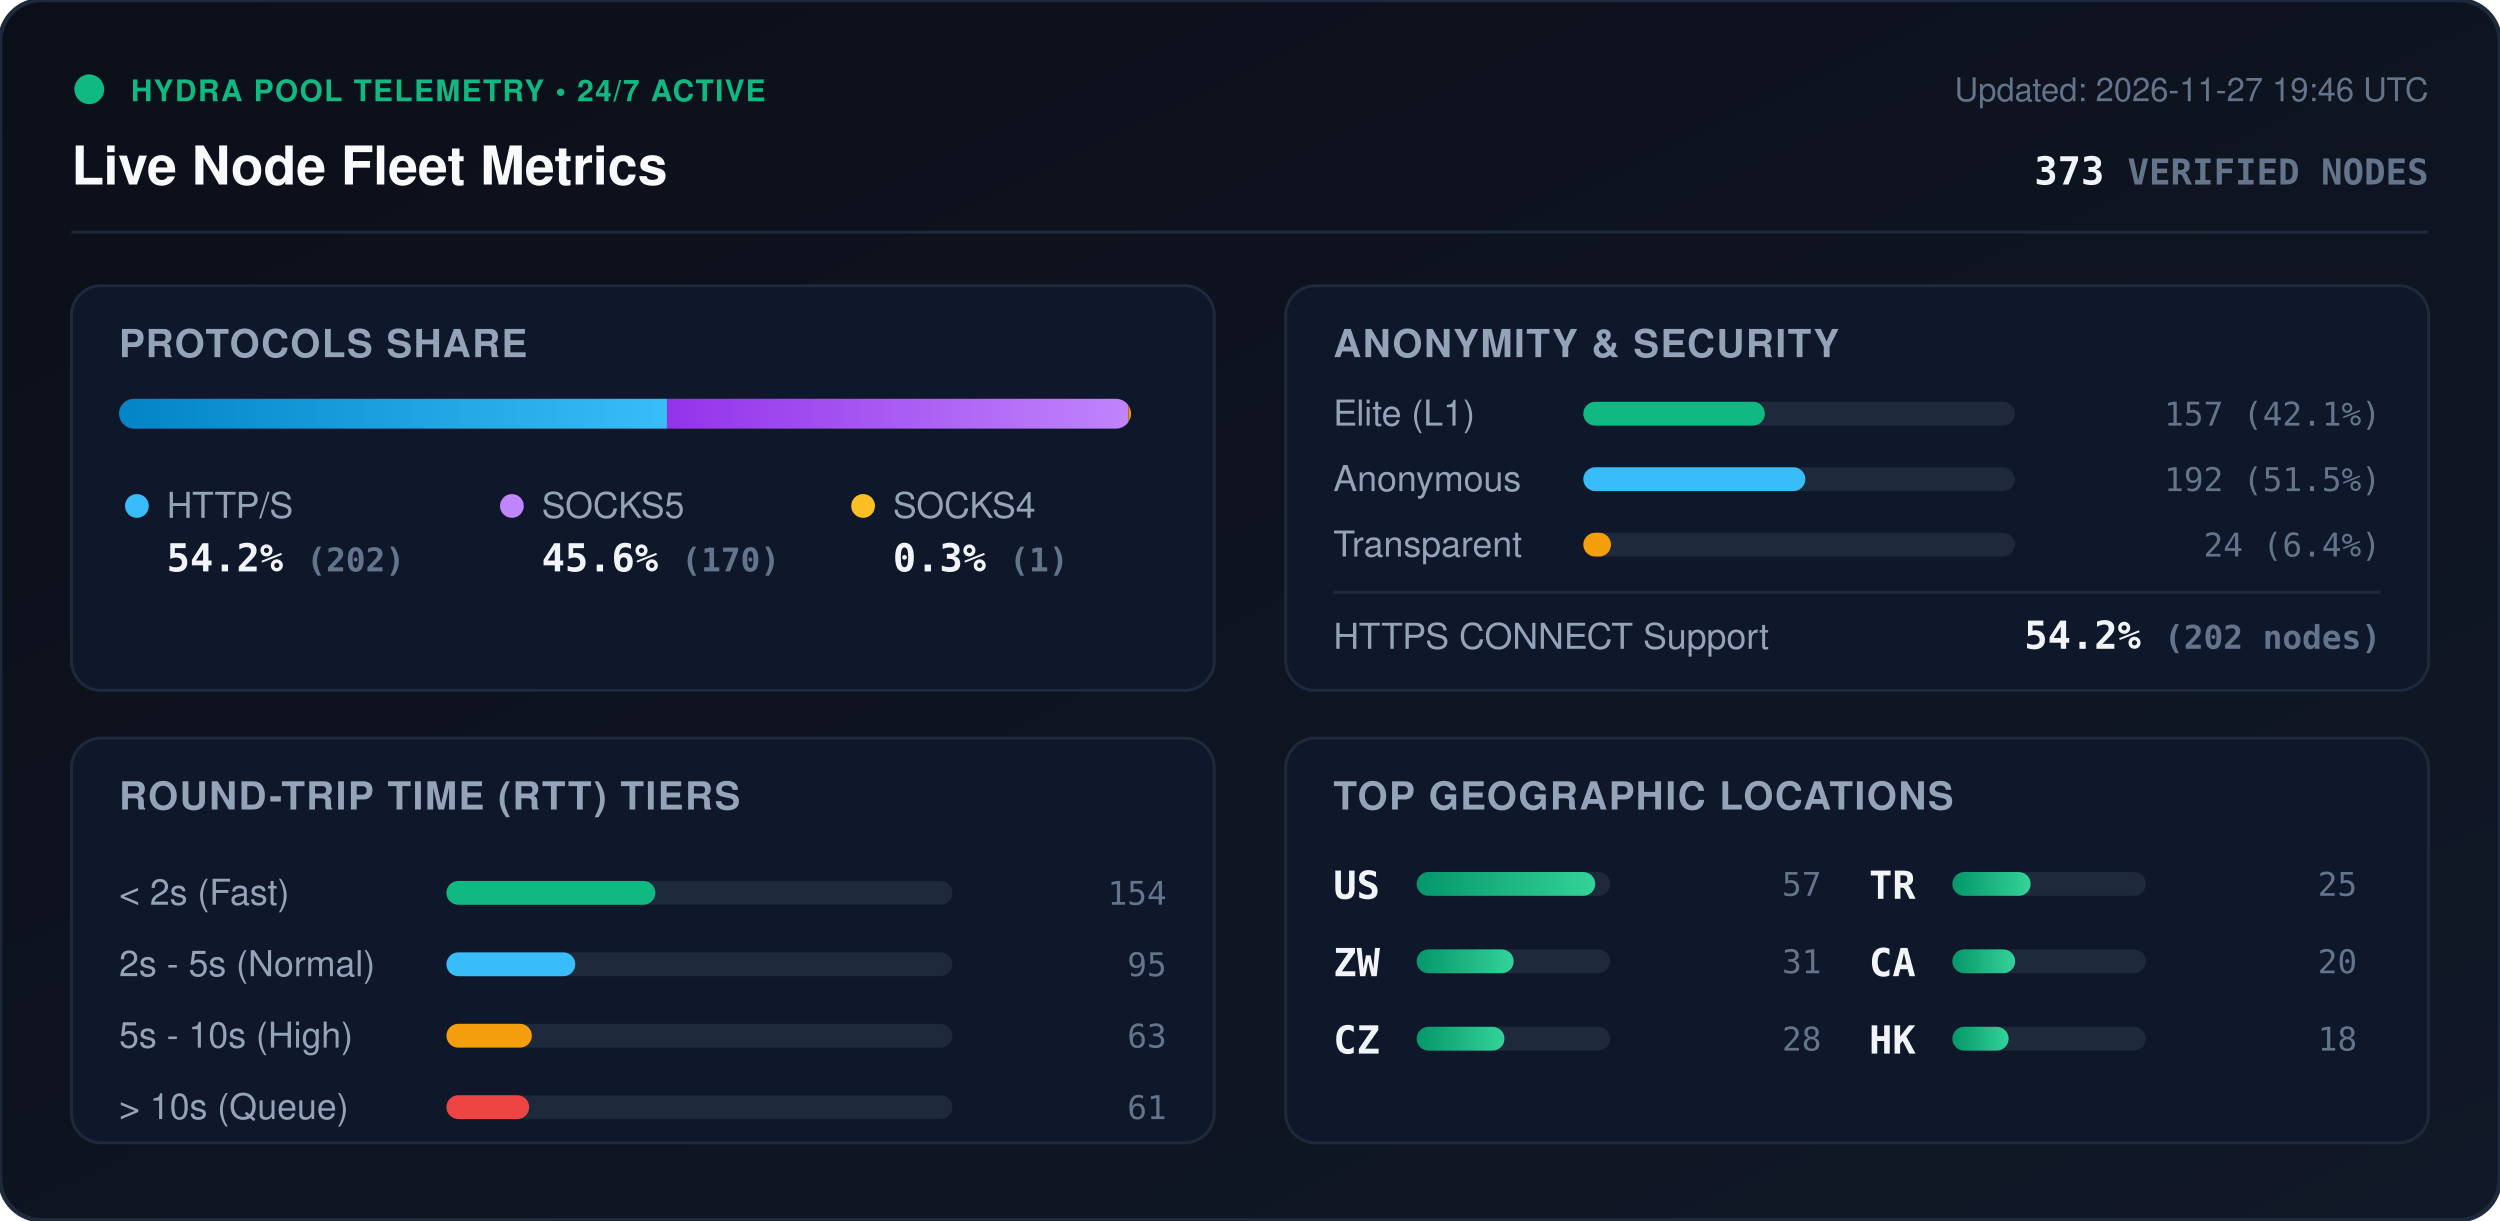
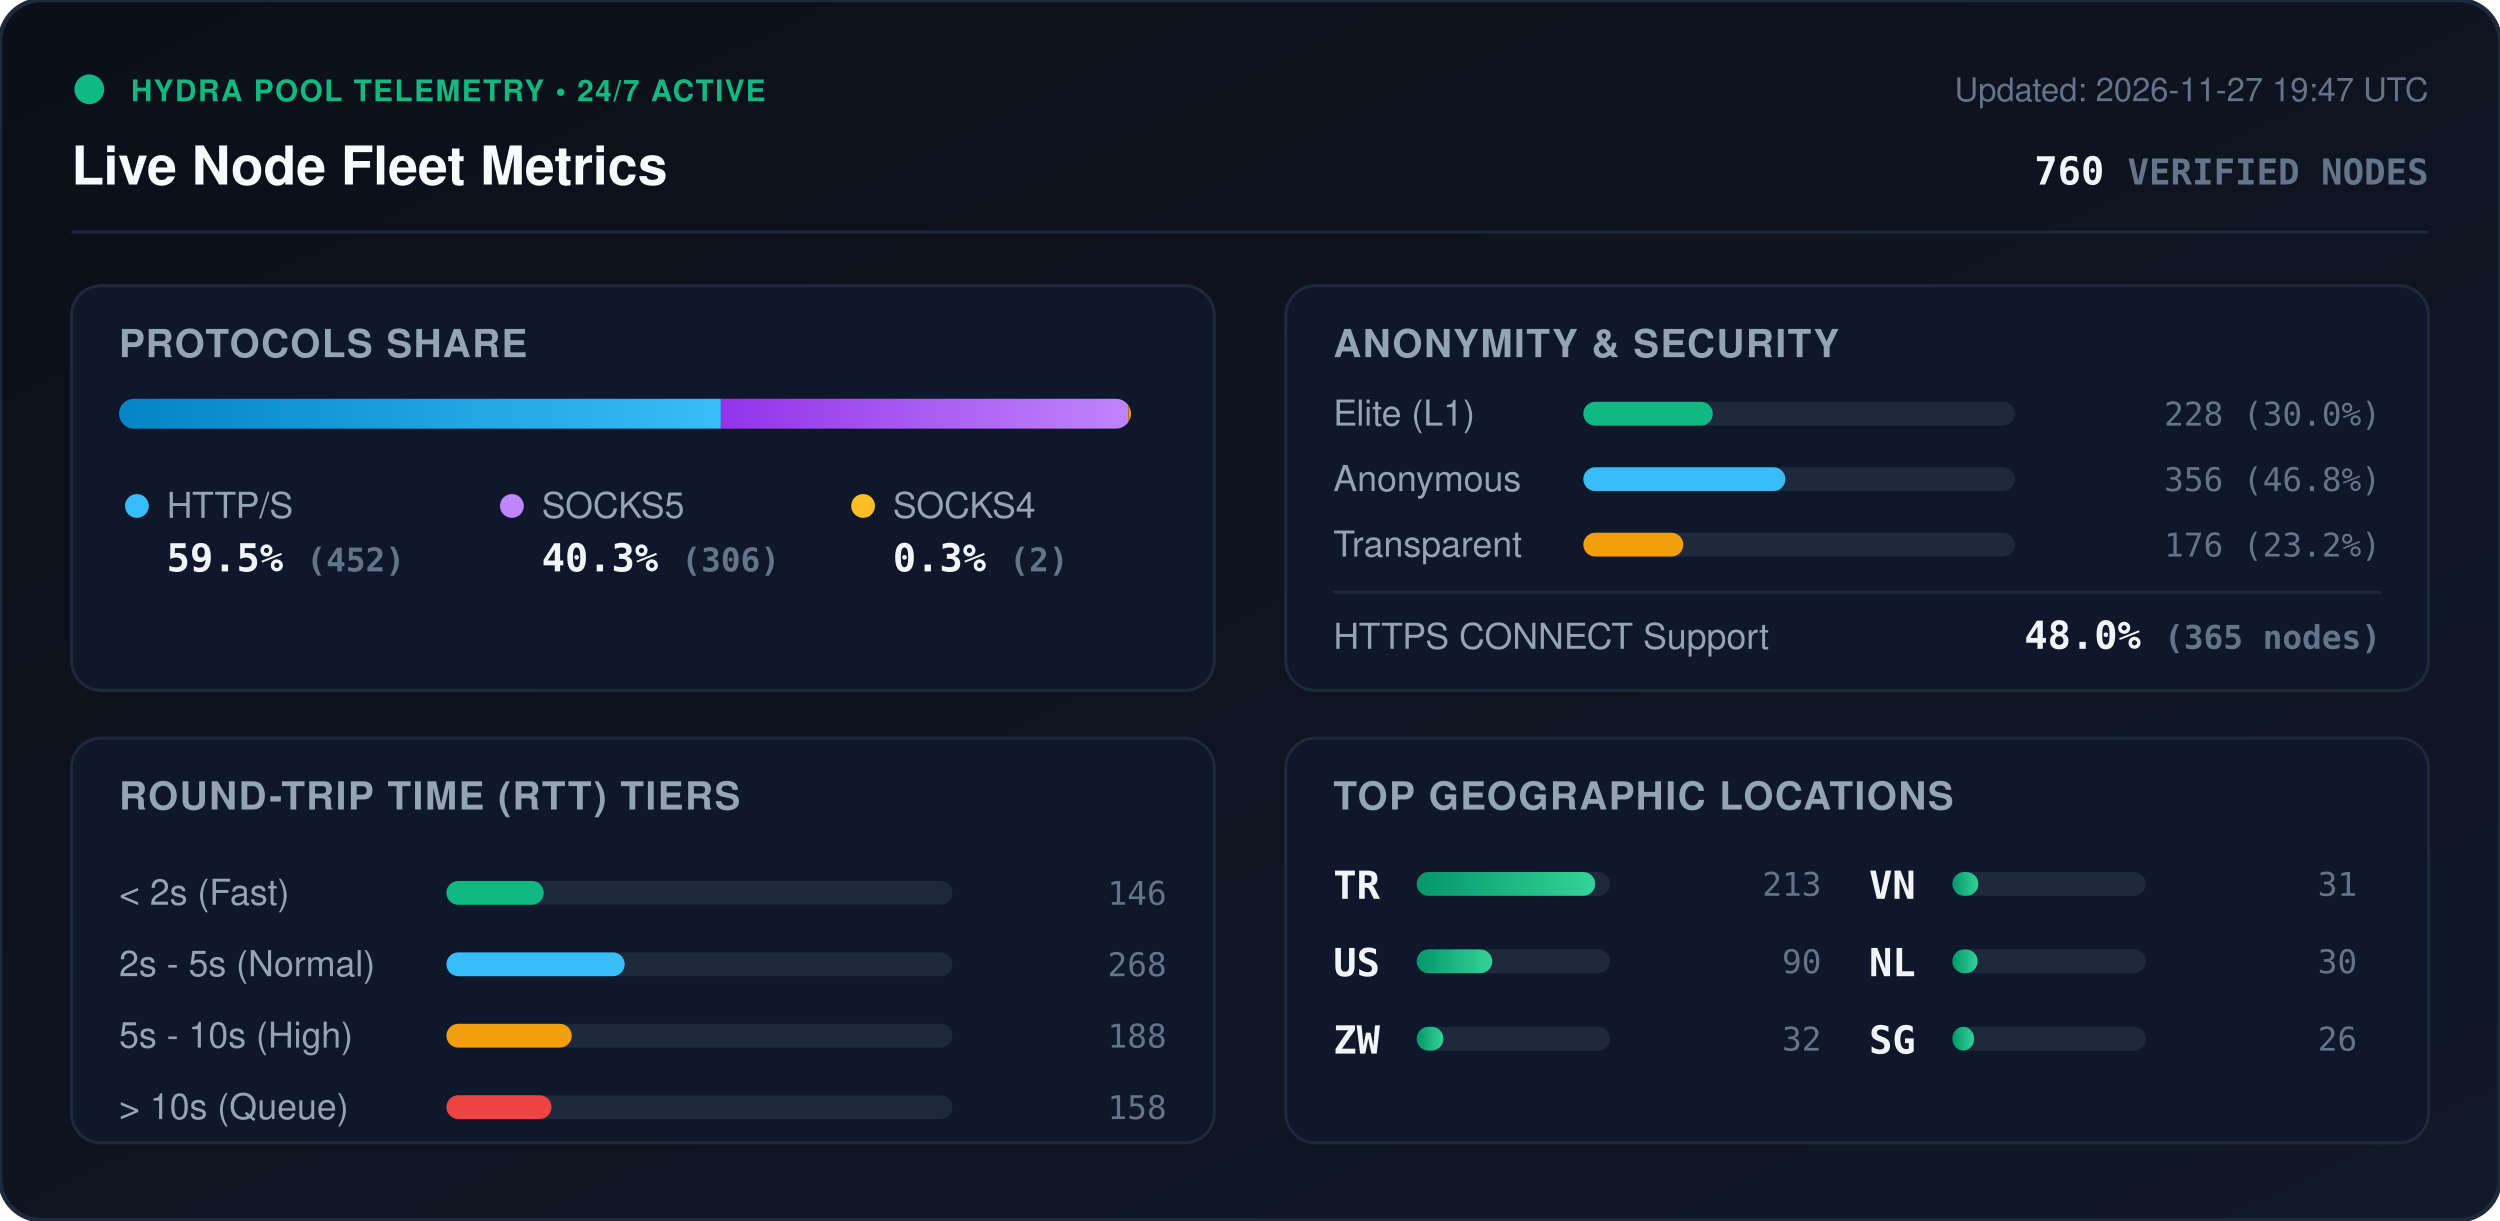
<svg xmlns="http://www.w3.org/2000/svg" viewBox="0 0 840 410" width="840" height="410" style="max-width: 100%; height: auto;">
  <defs>
    <linearGradient id="bg" x1="0%" y1="0%" x2="100%" y2="100%">
      <stop offset="0%" stop-color="#0b0f19" />
      <stop offset="100%" stop-color="#111827" />
    </linearGradient>
    <linearGradient id="bar-http" x1="0%" y1="0%" x2="100%" y2="0%">
      <stop offset="0%" stop-color="#0284c7" />
      <stop offset="100%" stop-color="#38bdf8" />
    </linearGradient>
    <linearGradient id="bar-socks5" x1="0%" y1="0%" x2="100%" y2="0%">
      <stop offset="0%" stop-color="#9333ea" />
      <stop offset="100%" stop-color="#c084fc" />
    </linearGradient>
    <linearGradient id="bar-socks4" x1="0%" y1="0%" x2="100%" y2="0%">
      <stop offset="0%" stop-color="#d97706" />
      <stop offset="100%" stop-color="#fbbf24" />
    </linearGradient>
    <linearGradient id="bar-green" x1="0%" y1="0%" x2="100%" y2="0%">
      <stop offset="0%" stop-color="#059669" />
      <stop offset="100%" stop-color="#34d399" />
    </linearGradient>
    <clipPath id="prog-track-clip">
      <rect width="340.0" height="10" rx="5" />
    </clipPath>
    <style>
      .title { font: 700 18px -apple-system, BlinkMacSystemFont, 'Segoe UI', Helvetica, Arial, sans-serif; fill: #f8fafc; }
      .sub { font: 500 11px -apple-system, BlinkMacSystemFont, 'Segoe UI', Helvetica, Arial, sans-serif; fill: #64748b; }
      .section-hdr { font: 600 13px -apple-system, BlinkMacSystemFont, 'Segoe UI', Helvetica, Arial, sans-serif; fill: #94a3b8; letter-spacing: 0.5px; }
      .metric-val { font: 700 13px -apple-system, BlinkMacSystemFont, 'Segoe UI', Helvetica, Arial, sans-serif; fill: #f1f5f9; }
      .metric-lbl { font: 500 12px -apple-system, BlinkMacSystemFont, 'Segoe UI', Helvetica, Arial, sans-serif; fill: #94a3b8; }
      .badge-txt { font: 700 10px -apple-system, BlinkMacSystemFont, 'Segoe UI', Helvetica, Arial, sans-serif; fill: #10b981; letter-spacing: 0.5px; }
      .mono { font-family: ui-monospace, SFMono-Regular, Menlo, Monaco, Consolas, monospace; }
      .pulse { animation: beacon 2s infinite ease-in-out; }
      @keyframes beacon { 0%, 100% { opacity: 1; } 50% { opacity: 0.35; } }
    </style>
  </defs>
  <rect width="840" height="410" rx="14" fill="url(#bg)" stroke="#1e293b" stroke-width="1.5" />
  <g transform="translate(24, 24)">
    <circle cx="6" cy="6" r="5" fill="#10b981" class="pulse" />
    <text x="20" y="10" class="badge-txt">HYDRA POOL TELEMETRY • 24/7 ACTIVE</text>
    <text x="0" y="38" class="title">Live Node Fleet Metrics</text>
-     <text x="792" y="10" text-anchor="end" class="sub">Updated: 2026-11-27 19:46 UTC</text>
-     <text x="792" y="38" text-anchor="end" class="metric-val mono" fill="#38bdf8">373 <tspan font-size="12" fill="#64748b">VERIFIED NODES</tspan>
+     <text x="792" y="10" text-anchor="end" class="sub">Updated: 2026-11-27 19:47 UTC</text>
+     <text x="792" y="38" text-anchor="end" class="metric-val mono" fill="#38bdf8">760 <tspan font-size="12" fill="#64748b">VERIFIED NODES</tspan>
    </text>
  </g>
  <line x1="24" y1="78" x2="816" y2="78" stroke="#1e293b" stroke-width="1" />
  <g transform="translate(24, 96)">
    <rect width="384" height="136" rx="10" fill="#0f172a" stroke="#1e293b" />
    <text x="16" y="24" class="section-hdr">PROTOCOLS SHARE</text>
    <g transform="translate(16, 38)">
      <rect width="340.0" height="10" rx="5" fill="#1e293b" />
      <g clip-path="url(#prog-track-clip)">
-         <rect x="0" width="184.1" height="10" fill="url(#bar-http)" />
-         <rect x="184.1" width="155.0" height="10" fill="url(#bar-socks5)" />
+         <rect x="0" width="202.2" height="10" fill="url(#bar-http)" />
+         <rect x="202.2" width="136.9" height="10" fill="url(#bar-socks5)" />
        <rect x="339.1" width="0.9" height="10" fill="url(#bar-socks4)" />
      </g>
    </g>
    <g transform="translate(16, 68)">
      <circle cx="6" cy="6" r="4" fill="#38bdf8" />
      <text x="16" y="10" class="metric-lbl">HTTP/S</text>
-       <text x="16" y="28" class="metric-val mono">54.2% <tspan font-size="11" fill="#64748b">(202)</tspan>
+       <text x="16" y="28" class="metric-val mono">59.5% <tspan font-size="11" fill="#64748b">(452)</tspan>
      </text>
      <circle cx="132" cy="6" r="4" fill="#c084fc" />
      <text x="142" y="10" class="metric-lbl">SOCKS5</text>
-       <text x="142" y="28" class="metric-val mono">45.6% <tspan font-size="11" fill="#64748b">(170)</tspan>
+       <text x="142" y="28" class="metric-val mono">40.3% <tspan font-size="11" fill="#64748b">(306)</tspan>
      </text>
      <circle cx="250" cy="6" r="4" fill="#fbbf24" />
      <text x="260" y="10" class="metric-lbl">SOCKS4</text>
-       <text x="260" y="28" class="metric-val mono">0.3% <tspan font-size="11" fill="#64748b">(1)</tspan>
+       <text x="260" y="28" class="metric-val mono">0.3% <tspan font-size="11" fill="#64748b">(2)</tspan>
      </text>
    </g>
  </g>
  <g transform="translate(432, 96)">
    <rect width="384" height="136" rx="10" fill="#0f172a" stroke="#1e293b" />
    <text x="16" y="24" class="section-hdr">ANONYMITY &amp; SECURITY</text>
    <text x="16" y="47" class="metric-lbl">Elite (L1)</text>
    <rect x="100" y="39" width="145.0" height="8" rx="4" fill="#1e293b" />
-     <rect x="100" y="39" width="61.0" height="8" rx="4" fill="#10b981" />
-     <text x="368" y="47" text-anchor="end" class="mono sub" fill="#e2e8f0">157 (42.1%)</text>
+     <rect x="100" y="39" width="43.5" height="8" rx="4" fill="#10b981" />
+     <text x="368" y="47" text-anchor="end" class="mono sub" fill="#e2e8f0">228 (30.0%)</text>
    <text x="16" y="69" class="metric-lbl">Anonymous</text>
    <rect x="100" y="61" width="145.0" height="8" rx="4" fill="#1e293b" />
-     <rect x="100" y="61" width="74.6" height="8" rx="4" fill="#38bdf8" />
-     <text x="368" y="69" text-anchor="end" class="mono sub" fill="#e2e8f0">192 (51.5%)</text>
+     <rect x="100" y="61" width="67.9" height="8" rx="4" fill="#38bdf8" />
+     <text x="368" y="69" text-anchor="end" class="mono sub" fill="#e2e8f0">356 (46.8%)</text>
    <text x="16" y="91" class="metric-lbl">Transparent</text>
    <rect x="100" y="83" width="145.0" height="8" rx="4" fill="#1e293b" />
-     <rect x="100" y="83" width="9.3" height="8" rx="4" fill="#f59e0b" />
-     <text x="368" y="91" text-anchor="end" class="mono sub" fill="#e2e8f0">24 (6.4%)</text>
+     <rect x="100" y="83" width="33.6" height="8" rx="4" fill="#f59e0b" />
+     <text x="368" y="91" text-anchor="end" class="mono sub" fill="#e2e8f0">176 (23.2%)</text>
    <line x1="16" y1="103" x2="368" y2="103" stroke="#1e293b" stroke-width="1" />
    <text x="16" y="122" class="metric-lbl">HTTPS CONNECT Support</text>
-     <text x="368" y="122" text-anchor="end" class="metric-val mono" fill="#34d399">54.2% <tspan font-size="11" fill="#64748b">(202 nodes)</tspan>
+     <text x="368" y="122" text-anchor="end" class="metric-val mono" fill="#34d399">48.0% <tspan font-size="11" fill="#64748b">(365 nodes)</tspan>
    </text>
  </g>
  <g transform="translate(24, 248)">
    <rect width="384" height="136" rx="10" fill="#0f172a" stroke="#1e293b" />
    <text x="16" y="24" class="section-hdr">ROUND-TRIP TIME (RTT) TIERS</text>
    <g transform="translate(16, 42)">
      <text x="0" y="14" class="metric-lbl">&lt; 2s (Fast)</text>
      <rect x="110" y="6" width="170" height="8" rx="4" fill="#1e293b" />
-       <rect x="110" y="6" width="70.2" height="8" rx="4" fill="#10b981" />
-       <text x="352" y="14" text-anchor="end" class="mono sub">154</text>
+       <rect x="110" y="6" width="32.7" height="8" rx="4" fill="#10b981" />
+       <text x="352" y="14" text-anchor="end" class="mono sub">146</text>
      <text x="0" y="38" class="metric-lbl">2s - 5s (Normal)</text>
      <rect x="110" y="30" width="170" height="8" rx="4" fill="#1e293b" />
-       <rect x="110" y="30" width="43.3" height="8" rx="4" fill="#38bdf8" />
-       <text x="352" y="38" text-anchor="end" class="mono sub">95</text>
+       <rect x="110" y="30" width="59.9" height="8" rx="4" fill="#38bdf8" />
+       <text x="352" y="38" text-anchor="end" class="mono sub">268</text>
      <text x="0" y="62" class="metric-lbl">5s - 10s (High)</text>
      <rect x="110" y="54" width="170" height="8" rx="4" fill="#1e293b" />
-       <rect x="110" y="54" width="28.7" height="8" rx="4" fill="#f59e0b" />
-       <text x="352" y="62" text-anchor="end" class="mono sub">63</text>
+       <rect x="110" y="54" width="42.1" height="8" rx="4" fill="#f59e0b" />
+       <text x="352" y="62" text-anchor="end" class="mono sub">188</text>
      <text x="0" y="86" class="metric-lbl">&gt; 10s (Queue)</text>
      <rect x="110" y="78" width="170" height="8" rx="4" fill="#1e293b" />
-       <rect x="110" y="78" width="27.8" height="8" rx="4" fill="#ef4444" />
-       <text x="352" y="86" text-anchor="end" class="mono sub">61</text>
+       <rect x="110" y="78" width="35.3" height="8" rx="4" fill="#ef4444" />
+       <text x="352" y="86" text-anchor="end" class="mono sub">158</text>
    </g>
  </g>
  <g transform="translate(432, 248)">
    <rect width="384" height="136" rx="10" fill="#0f172a" stroke="#1e293b" />
    <text x="16" y="24" class="section-hdr">TOP GEOGRAPHIC LOCATIONS</text>
    <g transform="translate(16, 42)">
      <g transform="translate(0, 0)">
+         <text x="0" y="12" class="mono metric-val" font-size="12">TR</text>
+         <rect x="28" y="3" width="65" height="8" rx="4" fill="#1e293b" />
+         <rect x="28" y="3" width="60.0" height="8" rx="4" fill="url(#bar-green)" />
+         <text x="164" y="11" text-anchor="end" class="mono sub">213</text>
+       </g>
+       <g transform="translate(0, 26)">
        <text x="0" y="12" class="mono metric-val" font-size="12">US</text>
        <rect x="28" y="3" width="65" height="8" rx="4" fill="#1e293b" />
-         <rect x="28" y="3" width="60.0" height="8" rx="4" fill="url(#bar-green)" />
-         <text x="164" y="11" text-anchor="end" class="mono sub">57</text>
+         <rect x="28" y="3" width="25.4" height="8" rx="4" fill="url(#bar-green)" />
+         <text x="164" y="11" text-anchor="end" class="mono sub">90</text>
      </g>
-       <g transform="translate(0, 26)">
+       <g transform="translate(0, 52)">
        <text x="0" y="12" class="mono metric-val" font-size="12">ZW</text>
        <rect x="28" y="3" width="65" height="8" rx="4" fill="#1e293b" />
-         <rect x="28" y="3" width="32.6" height="8" rx="4" fill="url(#bar-green)" />
+         <rect x="28" y="3" width="9.0" height="8" rx="4" fill="url(#bar-green)" />
+         <text x="164" y="11" text-anchor="end" class="mono sub">32</text>
+       </g>
+       <g transform="translate(180, 0)">
+         <text x="0" y="12" class="mono metric-val" font-size="12">VN</text>
+         <rect x="28" y="3" width="65" height="8" rx="4" fill="#1e293b" />
+         <rect x="28" y="3" width="8.7" height="8" rx="4" fill="url(#bar-green)" />
        <text x="164" y="11" text-anchor="end" class="mono sub">31</text>
      </g>
-       <g transform="translate(0, 52)">
-         <text x="0" y="12" class="mono metric-val" font-size="12">CZ</text>
+       <g transform="translate(180, 26)">
+         <text x="0" y="12" class="mono metric-val" font-size="12">NL</text>
        <rect x="28" y="3" width="65" height="8" rx="4" fill="#1e293b" />
-         <rect x="28" y="3" width="29.5" height="8" rx="4" fill="url(#bar-green)" />
-         <text x="164" y="11" text-anchor="end" class="mono sub">28</text>
-       </g>
-       <g transform="translate(180, 0)">
-         <text x="0" y="12" class="mono metric-val" font-size="12">TR</text>
-         <rect x="28" y="3" width="65" height="8" rx="4" fill="#1e293b" />
-         <rect x="28" y="3" width="26.3" height="8" rx="4" fill="url(#bar-green)" />
-         <text x="164" y="11" text-anchor="end" class="mono sub">25</text>
-       </g>
-       <g transform="translate(180, 26)">
-         <text x="0" y="12" class="mono metric-val" font-size="12">CA</text>
-         <rect x="28" y="3" width="65" height="8" rx="4" fill="#1e293b" />
-         <rect x="28" y="3" width="21.1" height="8" rx="4" fill="url(#bar-green)" />
-         <text x="164" y="11" text-anchor="end" class="mono sub">20</text>
+         <rect x="28" y="3" width="8.5" height="8" rx="4" fill="url(#bar-green)" />
+         <text x="164" y="11" text-anchor="end" class="mono sub">30</text>
      </g>
      <g transform="translate(180, 52)">
-         <text x="0" y="12" class="mono metric-val" font-size="12">HK</text>
+         <text x="0" y="12" class="mono metric-val" font-size="12">SG</text>
        <rect x="28" y="3" width="65" height="8" rx="4" fill="#1e293b" />
-         <rect x="28" y="3" width="18.9" height="8" rx="4" fill="url(#bar-green)" />
-         <text x="164" y="11" text-anchor="end" class="mono sub">18</text>
+         <rect x="28" y="3" width="7.3" height="8" rx="4" fill="url(#bar-green)" />
+         <text x="164" y="11" text-anchor="end" class="mono sub">26</text>
      </g>
    </g>
  </g>
</svg>
